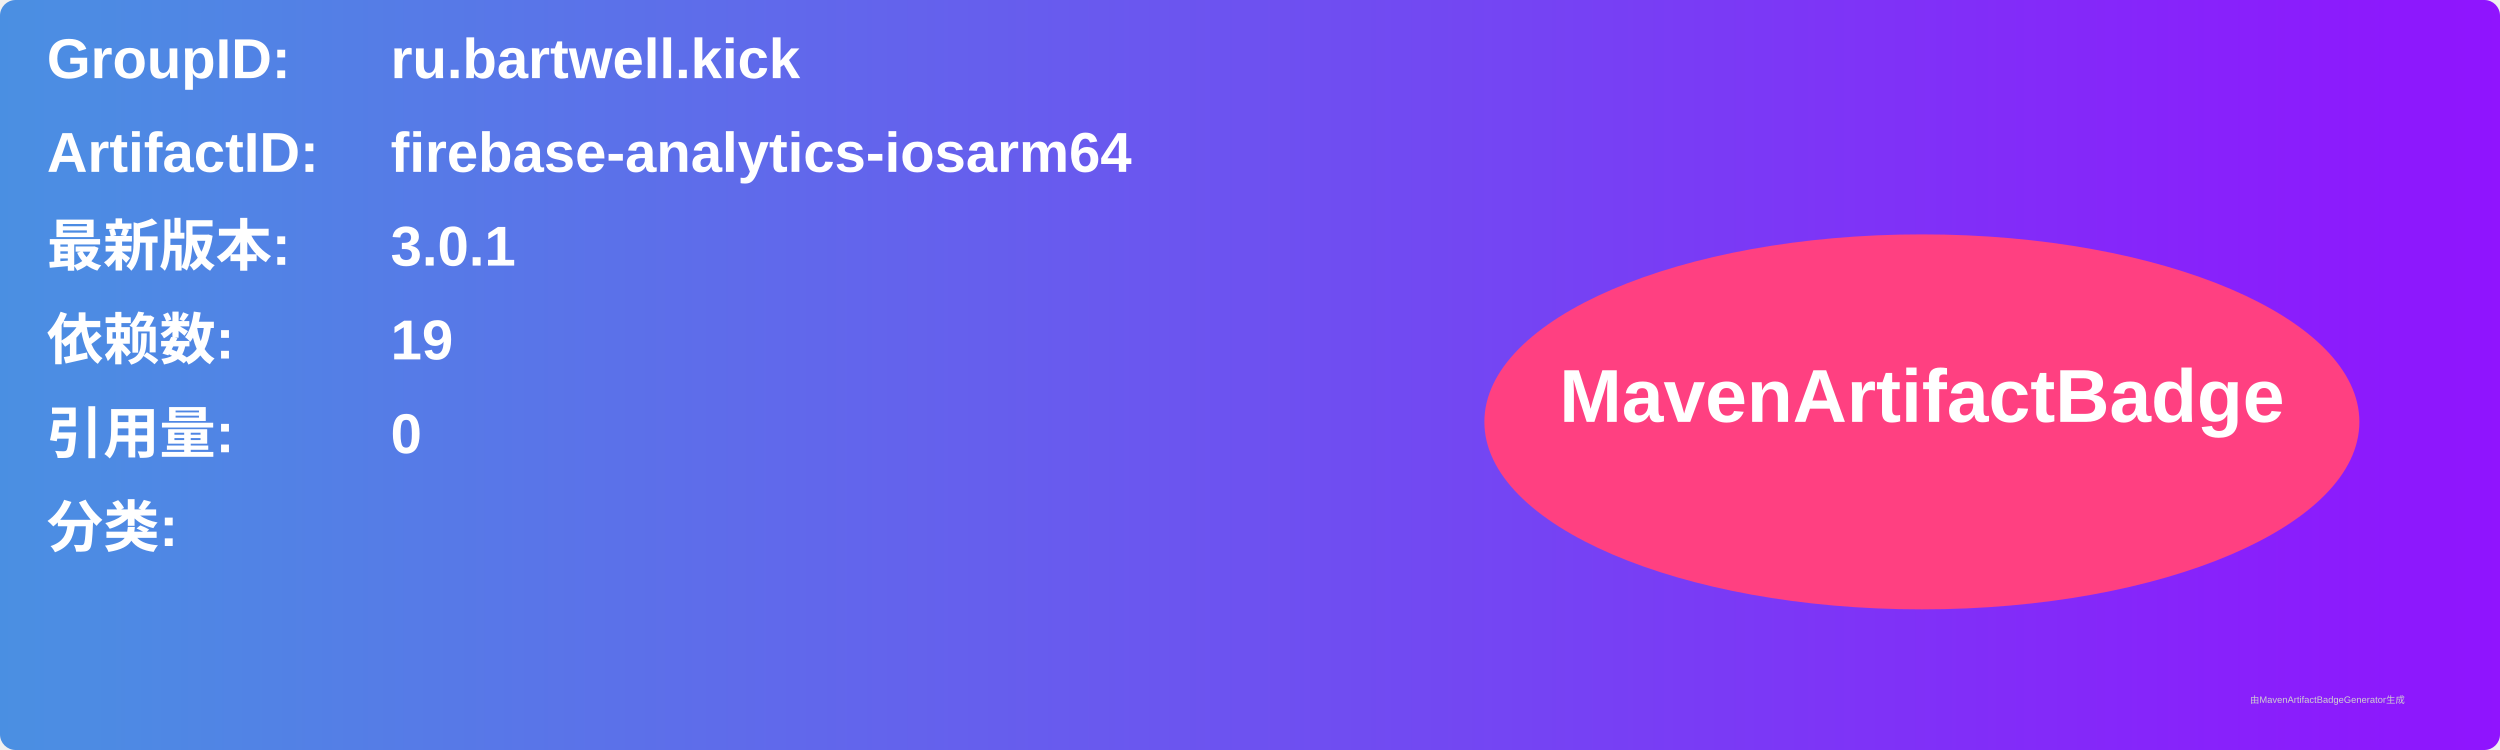
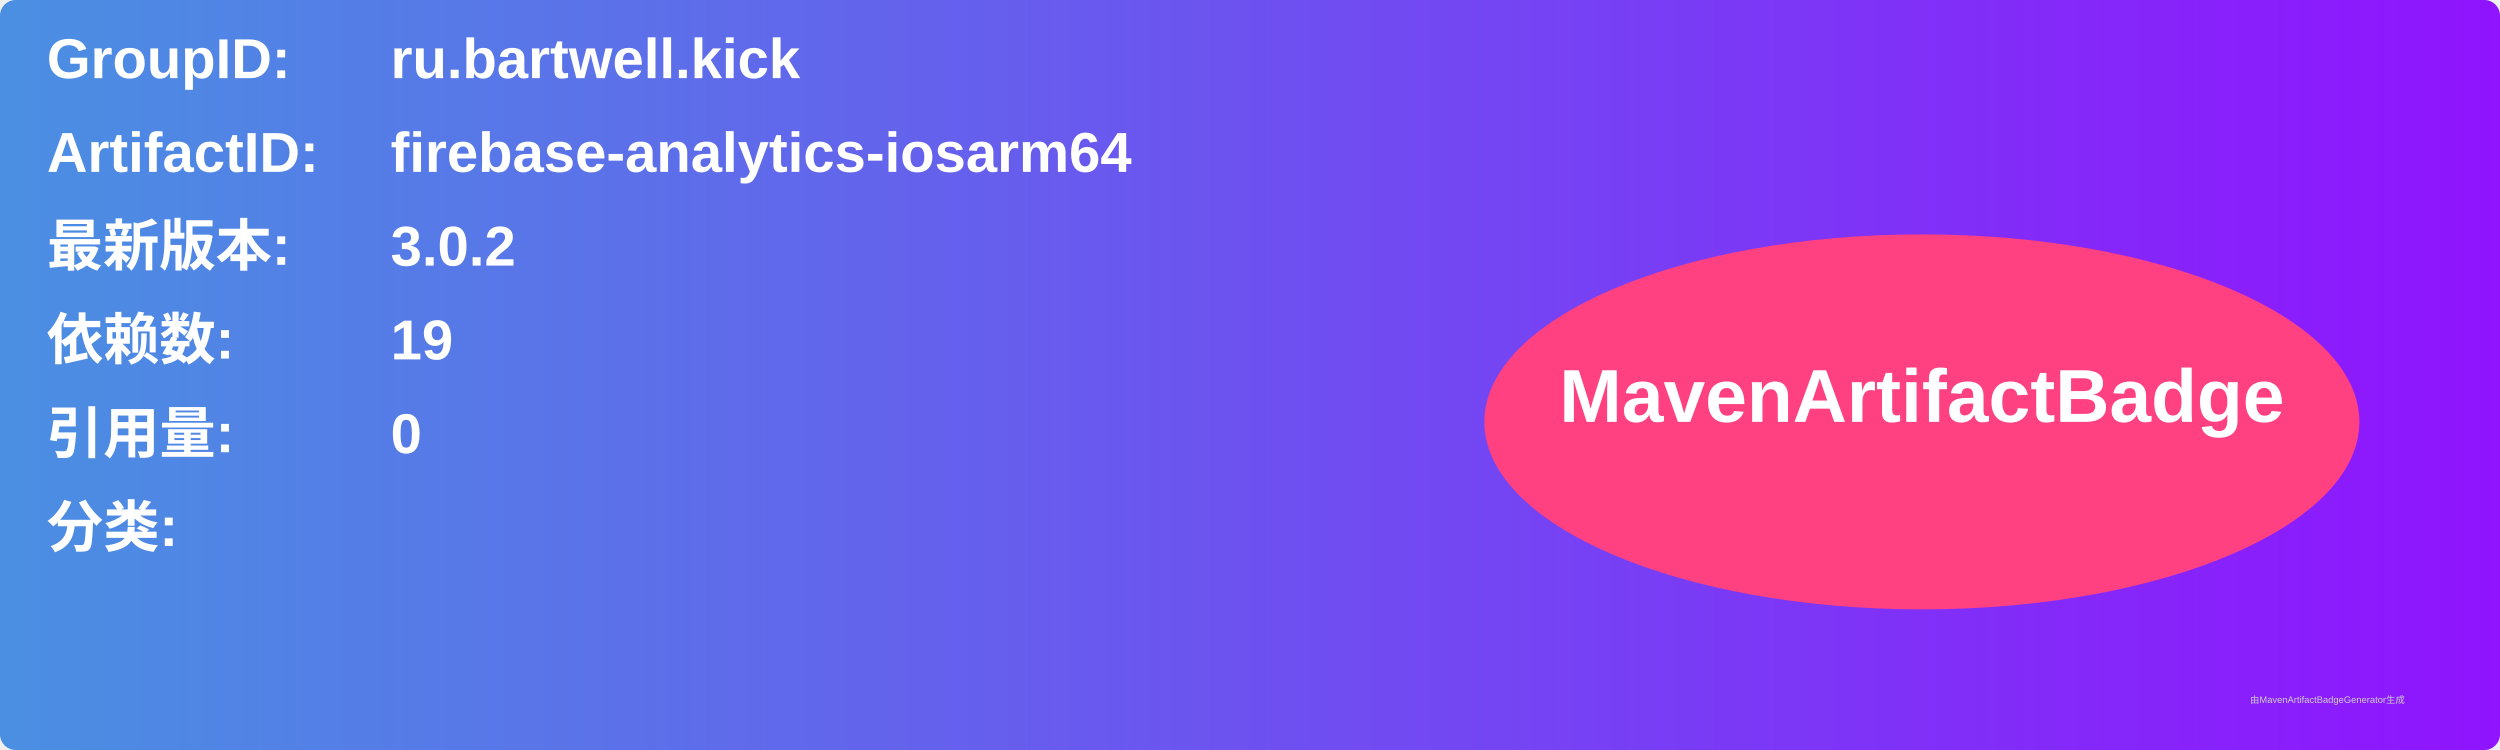
<svg xmlns="http://www.w3.org/2000/svg" width="800" height="240" viewBox="0 0 800 240">
  <linearGradient id="grad" x1="0%" y1="0%" x2="100%" y2="0%">
    <stop offset="0%" stop-color="#4a90e2" />
    <stop offset="100%" stop-color="#9013fe" />
  </linearGradient>
  <rect width="100%" height="100%" rx="5" ry="5" fill="url(#grad)" />
  <g transform="translate(15, 15)">
    <text x="0" y="10" font-family="Arial" font-size="18" fill="white" font-weight="bold" width="260">GroupID:</text>
    <text x="110" y="10" font-family="Arial" font-size="18" fill="white" font-weight="bold" width="460">ru.bartwell.kick</text>
    <text x="0" y="40" font-family="Arial" font-size="18" fill="white" font-weight="bold" width="260">ArtifactID:</text>
    <text x="110" y="40" font-family="Arial" font-size="18" fill="white" font-weight="bold" width="460">firebase-analytics-iosarm64</text>
    <text x="0" y="70" font-family="Arial" font-size="18" fill="white" font-weight="bold">最新版本:</text>
    <text x="110" y="70" font-family="Arial" font-size="18" fill="white" font-weight="bold">
-       <tspan font-weight="bold">3.0.1</tspan>
+       <tspan font-weight="bold">3.0.2</tspan>
    </text>
    <text x="0" y="100" font-family="Arial" font-size="18" fill="white" font-weight="bold">依赖数: </text>
    <text x="110" y="100" font-family="Arial" font-size="18" fill="white">
      <tspan font-weight="bold">19</tspan>
    </text>
    <text x="0" y="130" font-family="Arial" font-size="18" fill="white" font-weight="bold">引用量: </text>
    <text x="110" y="130" font-family="Arial" font-size="18" fill="white">
      <tspan font-weight="bold">0</tspan>
    </text>
    <text x="0" y="160" font-family="Arial" font-size="18" fill="white" font-weight="bold">分类:</text>
    <text x="10" y="190" font-family="Arial" font-size="10" fill="white">
      <tspan font-weight="bold" />
    </text>
    <ellipse cx="600" cy="120" rx="140" ry="60" fill="#ff4081" />
    <text x="600" y="120" text-anchor="middle" font-family="Arial" font-size="24" fill="white" font-weight="bold">MavenArtifactBadge</text>
  </g>
  <text x="720" y="225" font-family="Arial" font-size="3" fill="#d0d0d0">由MavenArtifactBadgeGenerator生成</text>
</svg>
